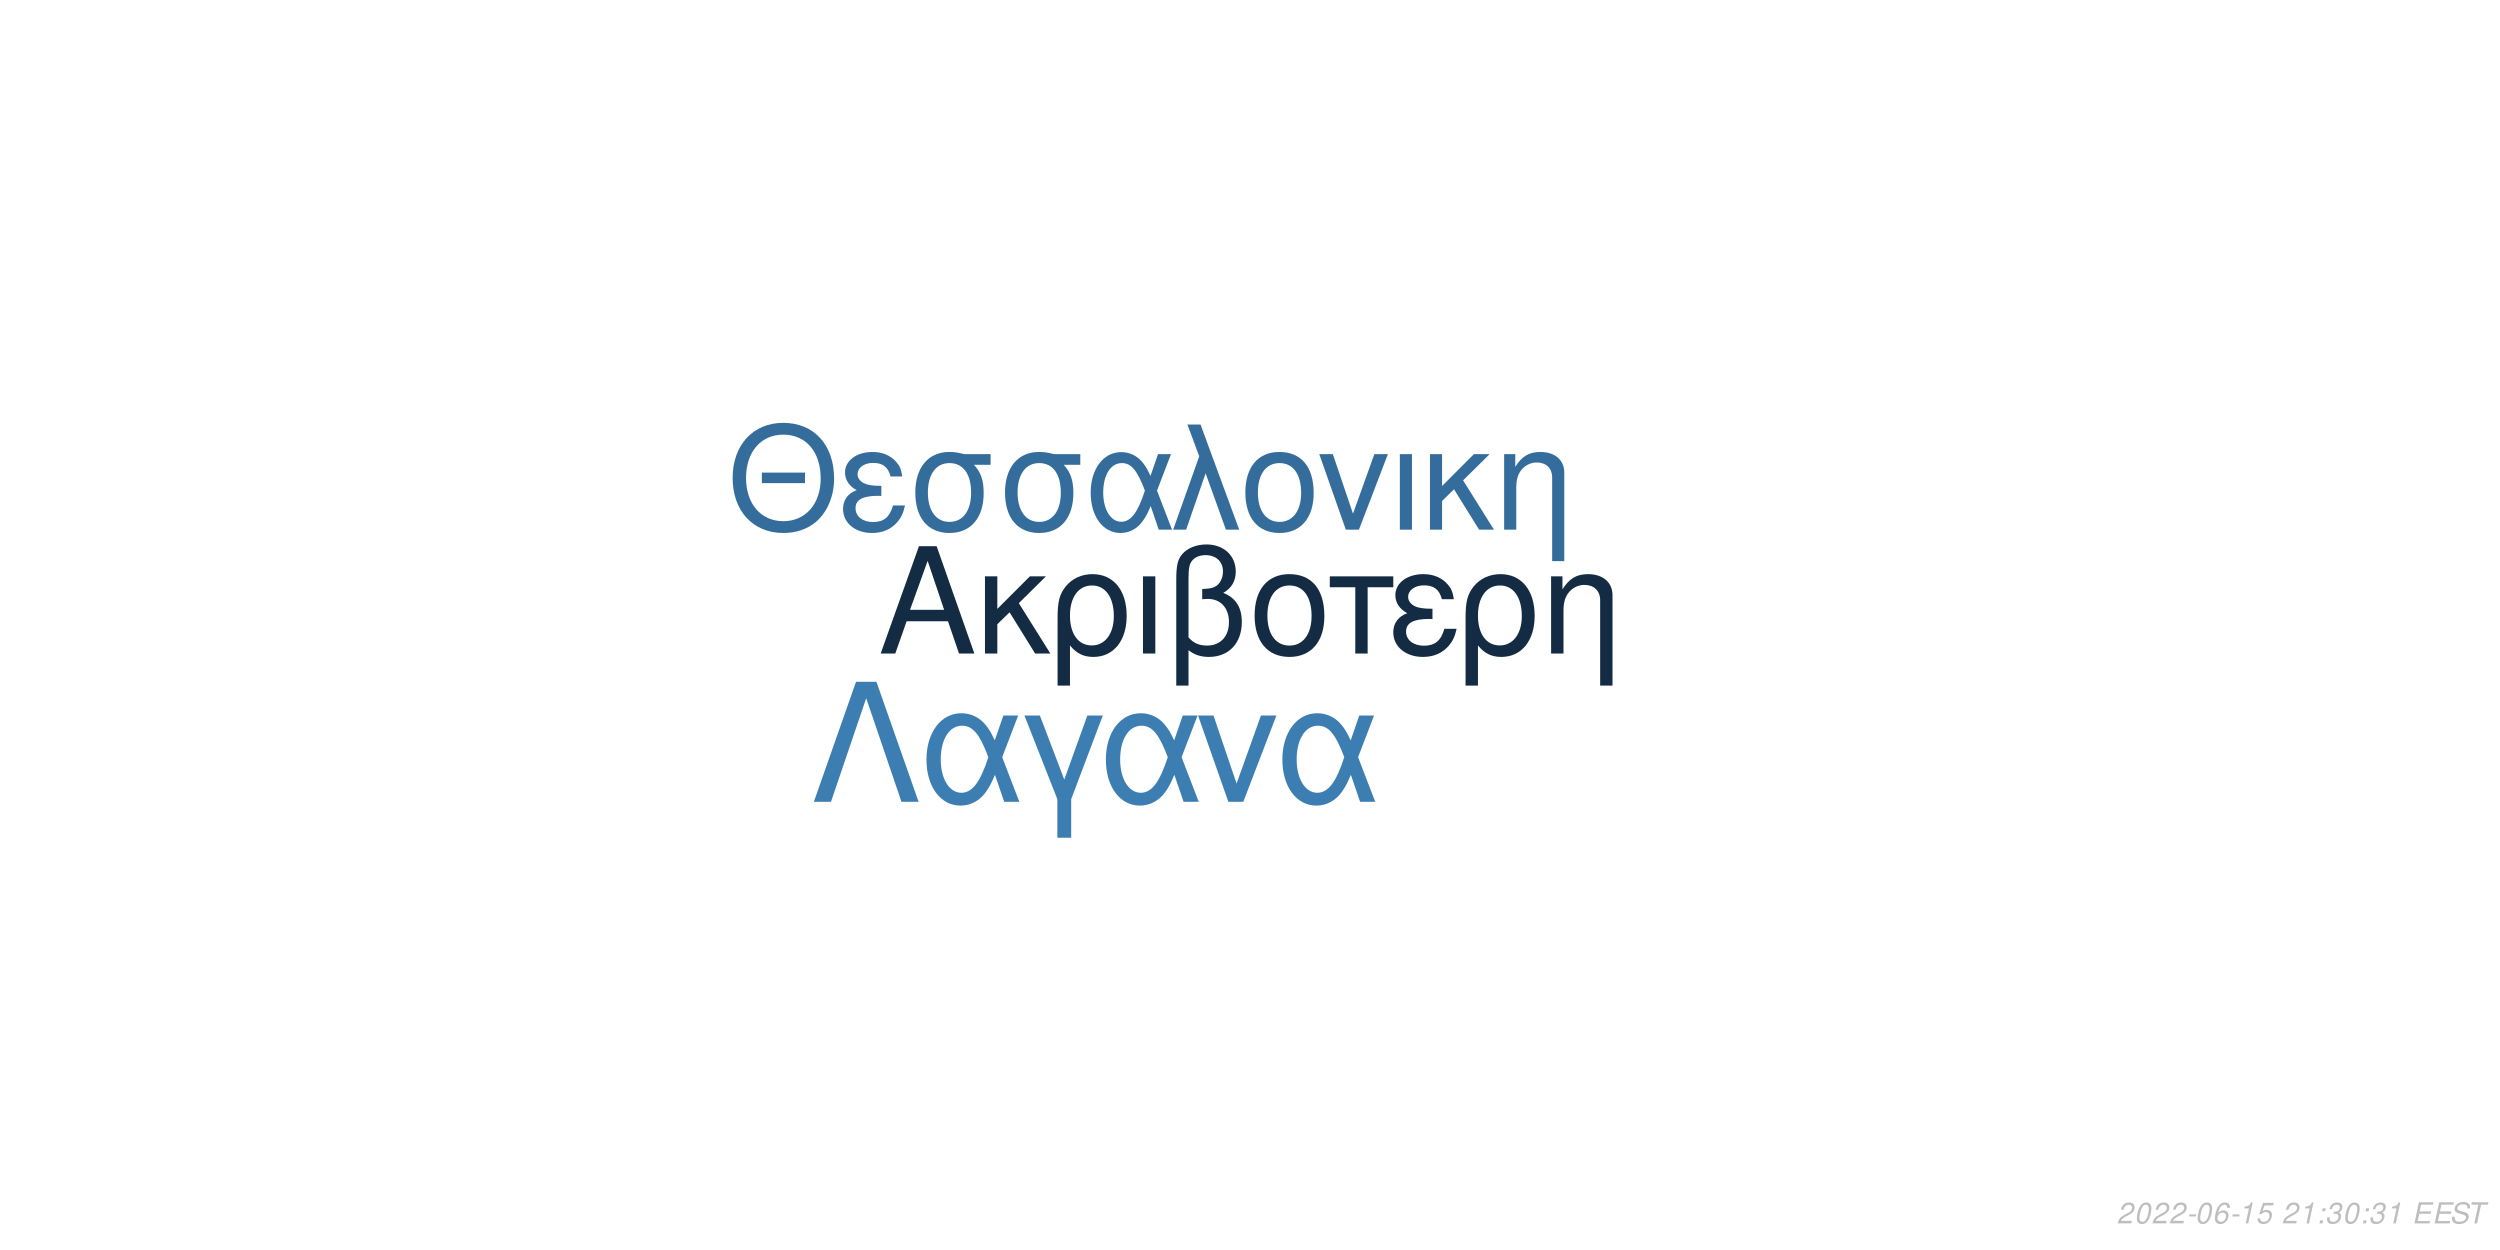
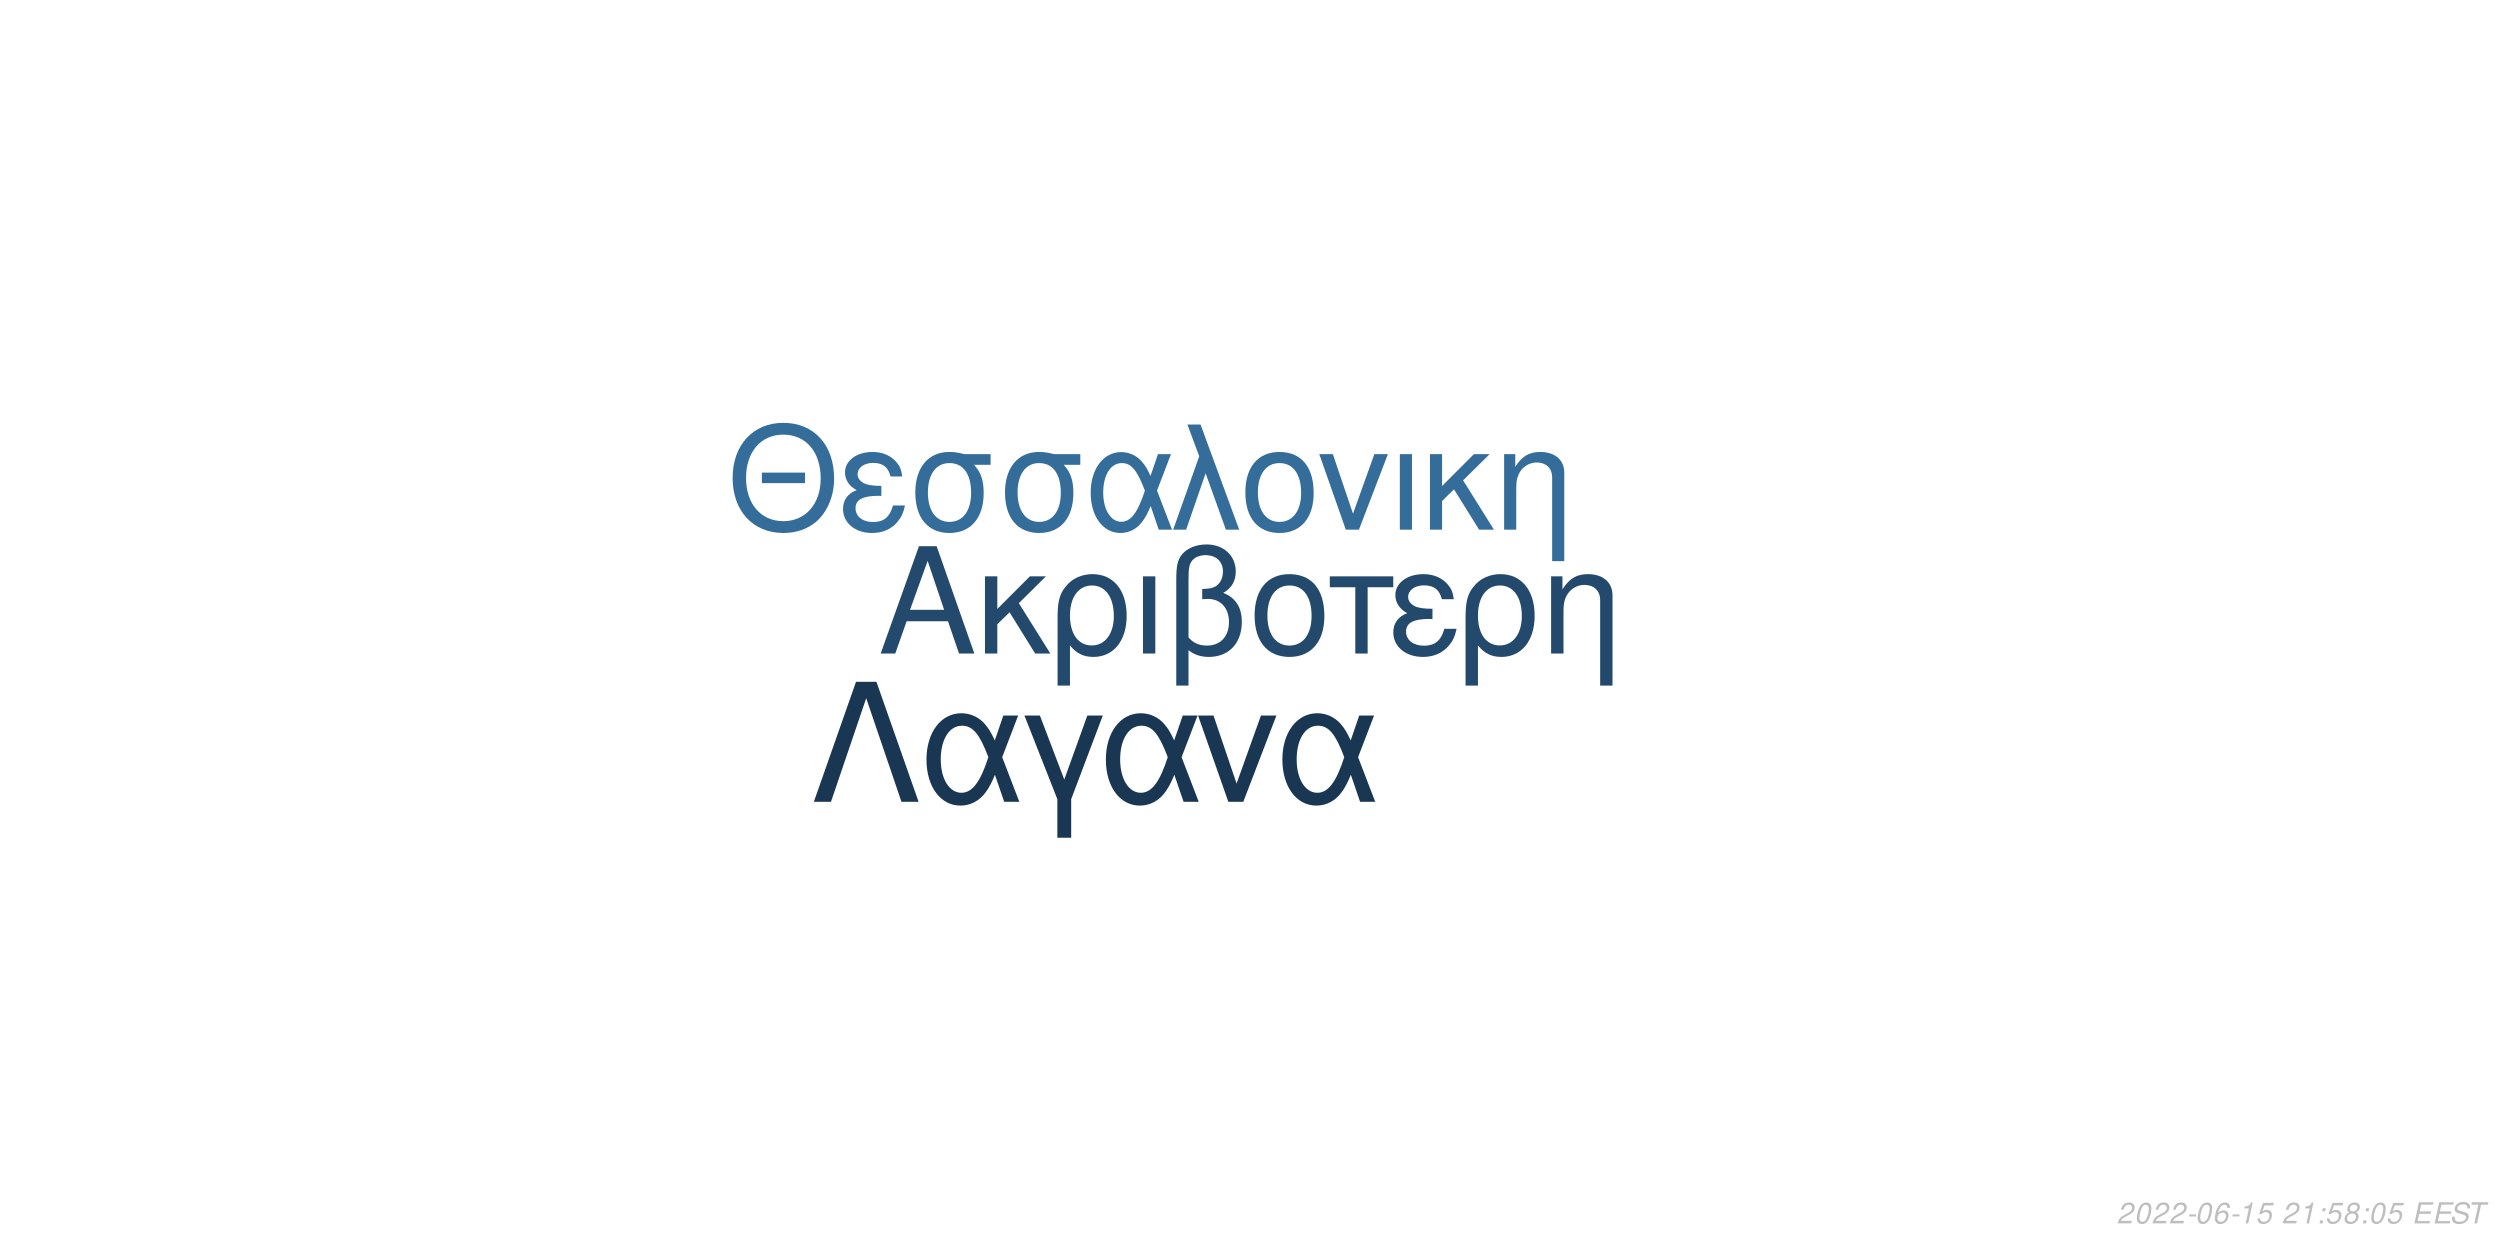
<svg xmlns="http://www.w3.org/2000/svg" xmlns:xlink="http://www.w3.org/1999/xlink" width="864pt" height="432pt" viewBox="0 0 864 432" version="1.1">
  <defs>
    <g>
      <symbol overflow="visible" id="glyph0-0">
        <path style="stroke:none;" d="" />
      </symbol>
      <symbol overflow="visible" id="glyph0-1">
        <path style="stroke:none;" d="M 24.125 -11.141 L 27.938 0 L 33.234 0 L 20.203 -37.094 L 14.094 -37.094 L 0.859 0 L 5.906 0 L 9.828 -11.141 Z M 22.797 -15.109 L 11 -15.109 L 17.094 -32.016 Z M 22.797 -15.109 " />
      </symbol>
      <symbol overflow="visible" id="glyph0-2">
        <path style="stroke:none;" d="M 7.172 -15.422 L 7.172 -26.672 L 2.906 -26.672 L 2.906 0 L 7.172 0 L 7.172 -10.125 L 11.406 -14.25 L 20.25 0 L 25.5 0 L 14.609 -17.406 L 23.969 -26.672 L 18.422 -26.672 Z M 7.172 -15.422 " />
      </symbol>
      <symbol overflow="visible" id="glyph0-3">
        <path style="stroke:none;" d="M 3 11.094 L 7.281 11.094 L 7.281 -2.797 C 9.516 -0.047 11.953 1.172 15.375 1.172 C 22.344 1.172 26.875 -4.422 26.875 -13.031 C 26.875 -21.891 22.297 -27.438 15.062 -27.438 C 11.297 -27.438 7.984 -25.906 5.797 -23.156 C 3.672 -20.516 3 -17.969 3 -12.359 Z M 14.906 -23.516 C 19.547 -23.516 22.438 -19.438 22.438 -12.922 C 22.438 -6.812 19.391 -2.797 14.812 -2.797 C 10.172 -2.797 7.281 -6.766 7.281 -13.125 C 7.281 -19.484 10.234 -23.516 14.906 -23.516 Z M 14.906 -23.516 " />
      </symbol>
      <symbol overflow="visible" id="glyph0-4">
        <path style="stroke:none;" d="M 3.516 0 L 7.781 0 L 7.781 -26.672 L 3.516 -26.672 Z M 3.516 0 " />
      </symbol>
      <symbol overflow="visible" id="glyph0-5">
        <path style="stroke:none;" d="M 4.016 11.094 L 8.25 11.094 L 8.25 -1.172 C 10.172 0.406 12.422 1.172 15.312 1.172 C 22.188 1.172 26.672 -3.609 26.672 -10.891 C 26.672 -15.984 24.578 -19.234 20.25 -20.969 C 23.109 -22.547 24.578 -25.031 24.578 -28.344 C 24.578 -33.844 20.406 -37.703 14.453 -37.703 C 10.938 -37.703 7.734 -36.391 6 -34.25 C 4.484 -32.422 4.016 -30.328 4.016 -25.391 Z M 8.25 -25.656 C 8.25 -29.359 8.5 -30.844 9.469 -32.062 C 10.375 -33.281 12.156 -34 14.094 -34 C 17.812 -34 20.156 -31.812 20.156 -28.297 C 20.156 -25.953 18.984 -23.812 17.297 -23.047 C 16.281 -22.547 15.469 -22.438 12.984 -22.297 L 12.984 -18.781 C 13.734 -18.828 14.344 -18.875 14.969 -18.875 C 19.344 -18.875 22.234 -15.719 22.234 -10.891 C 22.234 -5.906 19.281 -2.75 14.656 -2.75 C 11.953 -2.75 9.922 -3.609 8.25 -5.594 Z M 8.25 -25.656 " />
      </symbol>
      <symbol overflow="visible" id="glyph0-6">
        <path style="stroke:none;" d="M 14.094 -27.438 C 6.562 -27.438 2.094 -22.094 2.094 -13.125 C 2.094 -4.125 6.562 1.172 14.141 1.172 C 21.672 1.172 26.203 -4.172 26.203 -12.922 C 26.203 -22.188 21.828 -27.438 14.094 -27.438 Z M 14.141 -23.516 C 18.938 -23.516 21.781 -19.594 21.781 -12.984 C 21.781 -6.672 18.828 -2.75 14.141 -2.75 C 9.422 -2.75 6.516 -6.672 6.516 -13.125 C 6.516 -19.594 9.422 -23.516 14.141 -23.516 Z M 14.141 -23.516 " />
      </symbol>
      <symbol overflow="visible" id="glyph0-7">
        <path style="stroke:none;" d="M 7.891 0 L 12.156 0 L 12.156 -22.906 L 21.016 -22.906 L 21.016 -26.672 L -0.922 -26.672 L -0.922 -22.906 L 7.891 -22.906 Z M 7.891 0 " />
      </symbol>
      <symbol overflow="visible" id="glyph0-8">
        <path style="stroke:none;" d="M 14.562 -15.469 C 11.344 -15.469 9.562 -15.781 8.297 -16.438 C 6.922 -17.203 6.156 -18.328 6.156 -19.547 C 6.156 -21.891 8.453 -23.562 11.656 -23.562 C 15.062 -23.562 16.953 -22.094 17.812 -18.781 L 21.938 -18.781 C 21.578 -21.266 21.062 -22.5 19.797 -23.922 C 17.812 -26.203 14.906 -27.438 11.453 -27.438 C 5.797 -27.438 1.734 -24.375 1.734 -20.203 C 1.734 -17.609 3.156 -15.375 5.859 -13.938 C 2.797 -12.875 1.016 -10.484 1.016 -7.328 C 1.016 -2.391 5.297 1.172 11.25 1.172 C 14.969 1.172 17.906 -0.109 20.156 -2.641 C 21.578 -4.328 22.297 -5.797 22.906 -8.547 L 18.672 -8.547 C 17.5 -4.422 15.422 -2.703 11.609 -2.703 C 7.938 -2.703 5.438 -4.688 5.438 -7.578 C 5.438 -10.578 7.938 -11.953 13.484 -11.953 C 13.641 -11.953 14.094 -11.953 14.562 -11.906 Z M 14.562 -15.469 " />
      </symbol>
      <symbol overflow="visible" id="glyph0-9">
        <path style="stroke:none;" d="M 3.562 -26.672 L 3.562 0 L 7.844 0 L 7.844 -14.703 C 7.844 -17.906 8.5 -19.891 10.031 -21.531 C 11.406 -22.953 13.188 -23.719 15.062 -23.719 C 18.375 -23.719 20.516 -21.672 20.516 -18.469 L 20.516 11.094 L 24.781 11.094 L 24.781 -20.156 C 24.781 -24.578 21.469 -27.438 16.328 -27.438 C 12.359 -27.438 9.828 -25.906 7.484 -22.188 L 7.484 -26.672 Z M 3.562 -26.672 " />
      </symbol>
      <symbol overflow="visible" id="glyph1-0">
        <path style="stroke:none;" d="" />
      </symbol>
      <symbol overflow="visible" id="glyph1-1">
        <path style="stroke:none;" d="M 26.859 -19.734 L 11.953 -19.734 L 11.953 -16.094 L 26.859 -16.094 Z M 19.328 -36.922 C 8.922 -36.922 1.844 -29.25 1.844 -17.891 C 1.844 -6.484 8.875 1.141 19.391 1.141 C 23.812 1.141 27.703 -0.203 30.641 -2.688 C 34.578 -6.031 36.922 -11.656 36.922 -17.594 C 36.922 -29.297 30 -36.922 19.328 -36.922 Z M 19.328 -32.844 C 27.203 -32.844 32.281 -26.906 32.281 -17.688 C 32.281 -8.922 27.062 -2.938 19.391 -2.938 C 11.609 -2.938 6.484 -8.922 6.484 -17.891 C 6.484 -26.859 11.609 -32.844 19.328 -32.844 Z M 19.328 -32.844 " />
      </symbol>
      <symbol overflow="visible" id="glyph1-2">
        <path style="stroke:none;" d="M 14.25 -15.141 C 11.109 -15.141 9.375 -15.453 8.125 -16.094 C 6.781 -16.844 6.031 -17.938 6.031 -19.141 C 6.031 -21.422 8.266 -23.078 11.406 -23.078 C 14.75 -23.078 16.594 -21.625 17.438 -18.391 L 21.469 -18.391 C 21.125 -20.828 20.625 -22.031 19.391 -23.422 C 17.438 -25.656 14.594 -26.859 11.219 -26.859 C 5.688 -26.859 1.688 -23.875 1.688 -19.781 C 1.688 -17.234 3.094 -15.047 5.734 -13.656 C 2.734 -12.609 1 -10.266 1 -7.172 C 1 -2.344 5.188 1.141 11.016 1.141 C 14.656 1.141 17.547 -0.094 19.734 -2.594 C 21.125 -4.234 21.828 -5.688 22.422 -8.375 L 18.281 -8.375 C 17.141 -4.328 15.094 -2.641 11.359 -2.641 C 7.766 -2.641 5.328 -4.578 5.328 -7.422 C 5.328 -10.359 7.766 -11.703 13.203 -11.703 C 13.359 -11.703 13.797 -11.703 14.25 -11.656 Z M 14.25 -15.141 " />
      </symbol>
      <symbol overflow="visible" id="glyph1-3">
        <path style="stroke:none;" d="M 29 -26.109 L 19.938 -26.109 C 17.594 -26.703 16.438 -26.859 14.703 -26.859 C 7.469 -26.859 2.984 -21.469 2.984 -12.859 C 2.984 -4.031 7.375 1.141 14.797 1.141 C 22.172 1.141 26.609 -4.078 26.609 -12.656 C 26.609 -17.047 25.656 -19.828 23.266 -22.422 L 29 -22.422 Z M 14.797 -23.016 C 19.531 -23.016 22.266 -19.234 22.266 -12.75 C 22.266 -6.531 19.438 -2.688 14.797 -2.688 C 10.172 -2.688 7.328 -6.531 7.328 -12.859 C 7.328 -19.188 10.172 -23.016 14.797 -23.016 Z M 14.797 -23.016 " />
      </symbol>
      <symbol overflow="visible" id="glyph1-4">
        <path style="stroke:none;" d="M 29.344 -26.109 L 24.859 -26.109 L 22.266 -18.578 C 21.125 -21.031 20.484 -22.125 19.328 -23.469 C 17.547 -25.609 14.906 -26.812 12.156 -26.812 C 5.984 -26.812 1.594 -20.984 1.594 -12.812 C 1.594 -4.578 5.828 1.141 11.906 1.141 C 14.953 1.141 17.734 -0.344 19.625 -3.047 C 20.672 -4.531 21.281 -5.688 22.328 -8.172 L 25.109 0 L 29.703 0 L 24.516 -13.5 Z M 20.328 -13.5 C 17.891 -5.922 15.453 -2.734 12.156 -2.734 C 8.516 -2.734 5.922 -6.922 5.922 -12.812 C 5.922 -18.938 8.516 -23.016 12.359 -23.016 C 15.594 -23.016 17.688 -20.531 20.328 -13.5 Z M 20.328 -13.5 " />
      </symbol>
      <symbol overflow="visible" id="glyph1-5">
        <path style="stroke:none;" d="M 1.094 0 L 5.578 0 L 12.312 -19.484 L 19.328 0 L 23.922 0 L 10.562 -36.328 L 6.031 -36.328 L 10.109 -25.359 Z M 1.094 0 " />
      </symbol>
      <symbol overflow="visible" id="glyph1-6">
        <path style="stroke:none;" d="M 13.797 -26.859 C 6.422 -26.859 2.047 -21.625 2.047 -12.859 C 2.047 -4.031 6.422 1.141 13.859 1.141 C 21.234 1.141 25.656 -4.078 25.656 -12.656 C 25.656 -21.719 21.375 -26.859 13.797 -26.859 Z M 13.859 -23.016 C 18.531 -23.016 21.328 -19.188 21.328 -12.703 C 21.328 -6.531 18.438 -2.688 13.859 -2.688 C 9.219 -2.688 6.375 -6.531 6.375 -12.859 C 6.375 -19.188 9.219 -23.016 13.859 -23.016 Z M 13.859 -23.016 " />
      </symbol>
      <symbol overflow="visible" id="glyph1-7">
        <path style="stroke:none;" d="M 14.297 0 L 24.312 -26.109 L 19.625 -26.109 L 12.25 -5.531 L 5.281 -26.109 L 0.594 -26.109 L 9.766 0 Z M 14.297 0 " />
      </symbol>
      <symbol overflow="visible" id="glyph1-8">
        <path style="stroke:none;" d="M 3.438 0 L 7.625 0 L 7.625 -26.109 L 3.438 -26.109 Z M 3.438 0 " />
      </symbol>
      <symbol overflow="visible" id="glyph1-9">
        <path style="stroke:none;" d="M 7.031 -15.094 L 7.031 -26.109 L 2.844 -26.109 L 2.844 0 L 7.031 0 L 7.031 -9.922 L 11.156 -13.953 L 19.828 0 L 24.969 0 L 14.297 -17.047 L 23.469 -26.109 L 18.031 -26.109 Z M 7.031 -15.094 " />
      </symbol>
      <symbol overflow="visible" id="glyph1-10">
        <path style="stroke:none;" d="M 3.484 -26.109 L 3.484 0 L 7.672 0 L 7.672 -14.406 C 7.672 -17.547 8.328 -19.484 9.812 -21.078 C 11.156 -22.469 12.906 -23.219 14.75 -23.219 C 17.984 -23.219 20.078 -21.234 20.078 -18.094 L 20.078 10.859 L 24.266 10.859 L 24.266 -19.734 C 24.266 -24.062 21.031 -26.859 16 -26.859 C 12.109 -26.859 9.609 -25.359 7.328 -21.719 L 7.328 -26.109 Z M 3.484 -26.109 " />
      </symbol>
      <symbol overflow="visible" id="glyph2-0">
        <path style="stroke:none;" d="" />
      </symbol>
      <symbol overflow="visible" id="glyph2-1">
        <path style="stroke:none;" d="M 22.531 -41.484 L 15.484 -41.484 L 0.906 0 L 6.828 0 L 19 -35.797 L 31.188 0 L 37.109 0 Z M 22.531 -41.484 " />
      </symbol>
      <symbol overflow="visible" id="glyph2-2">
        <path style="stroke:none;" d="M 33.516 -29.812 L 28.391 -29.812 L 25.438 -21.219 C 24.125 -24.016 23.391 -25.266 22.078 -26.797 C 20.031 -29.25 17.016 -30.609 13.891 -30.609 C 6.828 -30.609 1.828 -23.953 1.828 -14.625 C 1.828 -5.234 6.656 1.312 13.594 1.312 C 17.078 1.312 20.266 -0.391 22.422 -3.469 C 23.609 -5.172 24.297 -6.484 25.5 -9.328 L 28.688 0 L 33.922 0 L 28 -15.422 Z M 23.219 -15.422 C 20.422 -6.766 17.641 -3.125 13.891 -3.125 C 9.734 -3.125 6.766 -7.906 6.766 -14.625 C 6.766 -21.625 9.734 -26.297 14.109 -26.297 C 17.812 -26.297 20.203 -23.453 23.219 -15.422 Z M 23.219 -15.422 " />
      </symbol>
      <symbol overflow="visible" id="glyph2-3">
        <path style="stroke:none;" d="M 12.062 12.406 L 16.844 12.406 L 16.844 -0.906 L 27.766 -29.812 L 22.422 -29.812 L 14.453 -7.688 L 6.031 -29.812 L 0.688 -29.812 L 12.062 -0.906 Z M 12.062 12.406 " />
      </symbol>
      <symbol overflow="visible" id="glyph2-4">
        <path style="stroke:none;" d="M 16.328 0 L 27.766 -29.812 L 22.422 -29.812 L 14 -6.312 L 6.031 -29.812 L 0.688 -29.812 L 11.156 0 Z M 16.328 0 " />
      </symbol>
      <symbol overflow="visible" id="glyph3-0">
        <path style="stroke:none;" d="" />
      </symbol>
      <symbol overflow="visible" id="glyph3-1">
        <path style="stroke:none;" d="M 5.234 -0.875 L 1.469 -0.875 C 1.641 -1.375 2.203 -1.891 3.109 -2.344 L 4.234 -2.938 C 5.562 -3.625 6.219 -4.469 6.219 -5.484 C 6.219 -5.938 6.062 -6.359 5.797 -6.656 C 5.469 -7.047 4.984 -7.234 4.312 -7.234 C 2.766 -7.234 1.891 -6.453 1.484 -4.734 L 2.375 -4.734 C 2.484 -5.188 2.609 -5.484 2.797 -5.75 C 3.094 -6.203 3.609 -6.453 4.188 -6.453 C 4.891 -6.453 5.344 -6.031 5.344 -5.375 C 5.344 -4.703 4.859 -4.094 4.016 -3.656 L 2.984 -3.125 C 1.234 -2.188 0.797 -1.656 0.344 -0.016 L 5.047 -0.016 Z M 5.234 -0.875 " />
      </symbol>
      <symbol overflow="visible" id="glyph3-2">
        <path style="stroke:none;" d="M 4.203 -7.234 C 3.375 -7.234 2.688 -6.812 2.125 -5.984 C 1.484 -5.047 0.984 -3.188 0.984 -1.734 C 0.984 -1.109 1.172 -0.562 1.484 -0.266 C 1.797 0.047 2.281 0.234 2.766 0.234 C 3.625 0.234 4.281 -0.156 4.859 -1.016 C 5.516 -1.953 6 -3.797 6 -5.266 C 6 -6.5 5.328 -7.234 4.203 -7.234 Z M 4.094 -6.453 C 4.734 -6.453 5.125 -5.984 5.125 -5.156 C 5.125 -4.203 4.781 -2.625 4.406 -1.812 C 3.984 -0.938 3.516 -0.547 2.875 -0.547 C 2.25 -0.547 1.875 -1.031 1.875 -1.828 C 1.875 -2.797 2.203 -4.344 2.594 -5.203 C 2.984 -6.047 3.453 -6.453 4.094 -6.453 Z M 4.094 -6.453 " />
      </symbol>
      <symbol overflow="visible" id="glyph3-3">
        <path style="stroke:none;" d="M 3.516 -3.125 L 1.125 -3.125 L 0.969 -2.406 L 3.359 -2.406 Z M 3.516 -3.125 " />
      </symbol>
      <symbol overflow="visible" id="glyph3-4">
        <path style="stroke:none;" d="M 6.125 -5.344 L 6.141 -5.625 C 6.141 -6.609 5.453 -7.234 4.391 -7.234 C 3.438 -7.234 2.641 -6.719 2.016 -5.703 C 1.422 -4.781 0.938 -2.953 0.938 -1.688 C 0.938 -0.516 1.688 0.234 2.859 0.234 C 3.703 0.234 4.438 -0.156 5 -0.875 C 5.406 -1.422 5.672 -2.156 5.672 -2.766 C 5.672 -3.812 4.969 -4.5 3.906 -4.5 C 3.234 -4.5 2.672 -4.234 2.094 -3.625 C 2.406 -5.375 3.234 -6.453 4.25 -6.453 C 4.703 -6.453 5.062 -6.234 5.172 -5.844 C 5.203 -5.719 5.234 -5.578 5.25 -5.344 Z M 3.656 -3.734 C 4.344 -3.734 4.797 -3.281 4.797 -2.625 C 4.797 -1.469 3.984 -0.547 2.984 -0.547 C 2.297 -0.547 1.812 -1.047 1.812 -1.766 C 1.812 -2.859 2.625 -3.734 3.656 -3.734 Z M 3.656 -3.734 " />
      </symbol>
      <symbol overflow="visible" id="glyph3-5">
        <path style="stroke:none;" d="M 3.703 -5.188 L 2.594 0 L 3.469 0 L 5.016 -7.234 L 4.438 -7.234 C 3.906 -6.156 3.688 -6.016 2.234 -5.812 L 2.109 -5.188 Z M 3.703 -5.188 " />
      </symbol>
      <symbol overflow="visible" id="glyph3-6">
        <path style="stroke:none;" d="M 6.297 -7.094 L 2.594 -7.094 L 1.234 -3.234 L 2.047 -3.234 C 2.656 -3.766 2.938 -3.906 3.531 -3.906 C 4.328 -3.906 4.797 -3.453 4.797 -2.688 C 4.797 -1.438 3.969 -0.547 2.828 -0.547 C 2.031 -0.547 1.609 -0.938 1.578 -1.734 L 0.703 -1.734 L 0.703 -1.516 C 0.703 -0.938 0.844 -0.547 1.188 -0.266 C 1.562 0.062 2.078 0.234 2.703 0.234 C 3.656 0.234 4.391 -0.156 4.984 -0.922 C 5.422 -1.5 5.672 -2.234 5.672 -2.953 C 5.672 -4 4.938 -4.672 3.812 -4.672 C 3.328 -4.672 2.906 -4.547 2.406 -4.234 L 3.109 -6.219 L 6.109 -6.219 Z M 6.297 -7.094 " />
      </symbol>
      <symbol overflow="visible" id="glyph3-7">
        <path style="stroke:none;" d="" />
      </symbol>
      <symbol overflow="visible" id="glyph3-8">
        <path style="stroke:none;" d="M 2.359 -1.031 L 1.312 -1.031 L 1.094 0 L 2.141 0 Z M 3.266 -5.234 L 2.219 -5.234 L 2 -4.203 L 3.047 -4.203 Z M 3.266 -5.234 " />
      </symbol>
      <symbol overflow="visible" id="glyph3-9">
-         <path style="stroke:none;" d="M 2.922 -3.312 C 3.125 -3.344 3.234 -3.344 3.375 -3.344 C 4.203 -3.344 4.688 -3 4.688 -2.406 C 4.688 -1.312 3.906 -0.547 2.781 -0.547 C 2.047 -0.547 1.594 -0.938 1.594 -1.562 C 1.594 -1.719 1.609 -1.844 1.656 -2.094 L 0.766 -2.094 C 0.734 -1.797 0.719 -1.641 0.719 -1.469 C 0.719 -0.375 1.406 0.234 2.641 0.234 C 3.547 0.234 4.297 -0.078 4.812 -0.656 C 5.266 -1.156 5.562 -1.875 5.562 -2.547 C 5.562 -3.125 5.344 -3.453 4.797 -3.734 C 5.641 -4.234 6.016 -4.844 6.016 -5.734 C 6.016 -6.656 5.312 -7.234 4.203 -7.234 C 3.375 -7.234 2.672 -6.938 2.188 -6.375 C 1.891 -6.031 1.703 -5.641 1.516 -4.906 L 2.391 -4.906 C 2.5 -5.359 2.594 -5.594 2.734 -5.812 C 3.047 -6.234 3.516 -6.453 4.078 -6.453 C 4.734 -6.453 5.141 -6.125 5.141 -5.578 C 5.141 -5.188 5.016 -4.797 4.797 -4.547 C 4.516 -4.234 4 -4.062 3.266 -4.062 L 3.078 -4.062 Z M 2.922 -3.312 " />
+         <path style="stroke:none;" d="M 4.766 -3.797 C 5.078 -3.969 5.234 -4.078 5.438 -4.234 C 5.812 -4.594 6.062 -5.172 6.062 -5.734 C 6.062 -6.625 5.344 -7.234 4.266 -7.234 C 2.812 -7.234 1.703 -6.219 1.703 -4.875 C 1.703 -4.406 1.875 -4.125 2.359 -3.812 C 1.297 -3.312 0.75 -2.516 0.75 -1.469 C 0.75 -0.438 1.547 0.234 2.812 0.234 C 3.656 0.234 4.359 -0.094 4.938 -0.734 C 5.359 -1.234 5.609 -1.859 5.609 -2.438 C 5.609 -3.047 5.312 -3.516 4.766 -3.797 Z M 4.109 -6.453 C 4.797 -6.453 5.188 -6.125 5.188 -5.578 C 5.188 -5.266 5.062 -4.922 4.859 -4.672 C 4.562 -4.312 4.188 -4.156 3.656 -4.156 C 2.984 -4.156 2.594 -4.453 2.594 -4.984 C 2.594 -5.859 3.203 -6.453 4.109 -6.453 Z M 3.453 -3.406 C 4.234 -3.406 4.734 -2.984 4.734 -2.312 C 4.734 -1.312 3.922 -0.547 2.875 -0.547 C 2.125 -0.547 1.625 -0.969 1.625 -1.625 C 1.625 -2.609 2.438 -3.406 3.453 -3.406 Z M 3.453 -3.406 " />
      </symbol>
      <symbol overflow="visible" id="glyph3-10">
        <path style="stroke:none;" d="M 2.547 -3.312 L 6.5 -3.312 L 6.688 -4.141 L 2.719 -4.141 L 3.219 -6.469 L 7.344 -6.469 L 7.516 -7.297 L 2.453 -7.297 L 0.906 0 L 6.125 0 L 6.297 -0.812 L 2.016 -0.812 Z M 2.547 -3.312 " />
      </symbol>
      <symbol overflow="visible" id="glyph3-11">
        <path style="stroke:none;" d="M 7.062 -5.156 C 7.125 -5.438 7.141 -5.562 7.141 -5.703 C 7.141 -6.156 6.938 -6.594 6.594 -6.891 C 6.188 -7.25 5.656 -7.406 4.875 -7.406 C 3.844 -7.406 3.047 -7.125 2.5 -6.562 C 2.094 -6.141 1.781 -5.438 1.781 -4.922 C 1.781 -4.297 2.219 -3.766 2.891 -3.562 L 4.594 -3.094 C 5.406 -2.859 5.734 -2.578 5.734 -2.094 C 5.734 -1.781 5.547 -1.406 5.266 -1.141 C 4.844 -0.766 4.266 -0.578 3.453 -0.578 C 2.328 -0.578 1.812 -0.984 1.812 -1.906 C 1.812 -2.047 1.812 -2.125 1.844 -2.312 L 0.984 -2.312 C 0.906 -2.062 0.891 -1.906 0.891 -1.688 C 0.891 -0.484 1.797 0.234 3.297 0.234 C 4.359 0.234 5.234 -0.062 5.812 -0.609 C 6.344 -1.078 6.688 -1.797 6.688 -2.375 C 6.688 -2.641 6.609 -2.906 6.453 -3.156 C 6.234 -3.5 5.938 -3.703 5.469 -3.828 L 3.75 -4.312 C 2.984 -4.547 2.734 -4.734 2.734 -5.188 C 2.734 -5.547 2.875 -5.844 3.188 -6.109 C 3.547 -6.438 4.031 -6.594 4.703 -6.594 C 5.266 -6.594 5.688 -6.484 5.906 -6.297 C 6.094 -6.125 6.219 -5.797 6.219 -5.516 C 6.219 -5.422 6.203 -5.344 6.188 -5.156 Z M 7.062 -5.156 " />
      </symbol>
      <symbol overflow="visible" id="glyph3-12">
        <path style="stroke:none;" d="M 4.938 -6.469 L 7.312 -6.469 L 7.484 -7.297 L 1.75 -7.297 L 1.578 -6.469 L 3.984 -6.469 L 2.609 0 L 3.547 0 Z M 4.938 -6.469 " />
      </symbol>
    </g>
  </defs>
  <g id="surface1">
    <rect x="0" y="0" width="864" height="432" style="fill:rgb(100%,100%,100%);fill-opacity:1;stroke:none;" />
-     <g style="fill:rgb(7.451%,16.863%,26.275%);fill-opacity:1;">
+     <g style="fill:rgb(13.725%,29.02%,42.745%);fill-opacity:1;">
      <use xlink:href="#glyph0-1" x="303.5" y="225.861" />
      <use xlink:href="#glyph0-2" x="337.5" y="225.861" />
      <use xlink:href="#glyph0-3" x="362.5" y="225.861" />
      <use xlink:href="#glyph0-4" x="391.5" y="225.861" />
      <use xlink:href="#glyph0-5" x="402.5" y="225.861" />
      <use xlink:href="#glyph0-6" x="431.5" y="225.861" />
      <use xlink:href="#glyph0-7" x="460.5" y="225.861" />
      <use xlink:href="#glyph0-8" x="480.5" y="225.861" />
      <use xlink:href="#glyph0-3" x="503.5" y="225.861" />
      <use xlink:href="#glyph0-9" x="532.5" y="225.861" />
    </g>
-     <g style="fill:rgb(20.392%,42.745%,61.176%);fill-opacity:1;">
+     <g style="fill:rgb(20.392%,42.353%,60.392%);fill-opacity:1;">
      <use xlink:href="#glyph1-1" x="251.348" y="183.058" />
      <use xlink:href="#glyph1-2" x="290.348" y="183.058" />
      <use xlink:href="#glyph1-3" x="313.348" y="183.058" />
      <use xlink:href="#glyph1-3" x="344.348" y="183.058" />
      <use xlink:href="#glyph1-4" x="375.348" y="183.058" />
      <use xlink:href="#glyph1-5" x="404.348" y="183.058" />
      <use xlink:href="#glyph1-6" x="428.348" y="183.058" />
      <use xlink:href="#glyph1-7" x="455.348" y="183.058" />
      <use xlink:href="#glyph1-8" x="480.348" y="183.058" />
      <use xlink:href="#glyph1-9" x="491.348" y="183.058" />
      <use xlink:href="#glyph1-10" x="516.348" y="183.058" />
    </g>
-     <g style="fill:rgb(23.922%,49.412%,69.804%);fill-opacity:1;">
+     <g style="fill:rgb(9.804%,21.569%,32.549%);fill-opacity:1;">
      <use xlink:href="#glyph2-1" x="280.359" y="277.105" />
      <use xlink:href="#glyph2-2" x="318.359" y="277.105" />
      <use xlink:href="#glyph2-3" x="353.359" y="277.105" />
      <use xlink:href="#glyph2-2" x="380.359" y="277.105" />
      <use xlink:href="#glyph2-4" x="413.359" y="277.105" />
      <use xlink:href="#glyph2-2" x="441.359" y="277.105" />
    </g>
    <g style="fill:rgb(74.51%,74.51%,74.51%);fill-opacity:1;">
      <use xlink:href="#glyph3-1" x="731.52" y="422.81" />
      <use xlink:href="#glyph3-2" x="737.52" y="422.81" />
      <use xlink:href="#glyph3-1" x="743.52" y="422.81" />
      <use xlink:href="#glyph3-1" x="749.52" y="422.81" />
      <use xlink:href="#glyph3-3" x="755.52" y="422.81" />
      <use xlink:href="#glyph3-2" x="758.52" y="422.81" />
      <use xlink:href="#glyph3-4" x="764.52" y="422.81" />
      <use xlink:href="#glyph3-3" x="770.52" y="422.81" />
      <use xlink:href="#glyph3-5" x="773.52" y="422.81" />
      <use xlink:href="#glyph3-6" x="779.52" y="422.81" />
      <use xlink:href="#glyph3-7" x="785.52" y="422.81" />
      <use xlink:href="#glyph3-1" x="788.52" y="422.81" />
      <use xlink:href="#glyph3-5" x="794.52" y="422.81" />
      <use xlink:href="#glyph3-8" x="800.52" y="422.81" />
-       <use xlink:href="#glyph3-9" x="803.52" y="422.81" />
-       <use xlink:href="#glyph3-2" x="809.52" y="422.81" />
+       <use xlink:href="#glyph3-6" x="803.52" y="422.81" />
+       <use xlink:href="#glyph3-9" x="809.52" y="422.81" />
      <use xlink:href="#glyph3-8" x="815.52" y="422.81" />
-       <use xlink:href="#glyph3-9" x="818.52" y="422.81" />
-       <use xlink:href="#glyph3-5" x="824.52" y="422.81" />
+       <use xlink:href="#glyph3-2" x="818.52" y="422.81" />
+       <use xlink:href="#glyph3-6" x="824.52" y="422.81" />
      <use xlink:href="#glyph3-7" x="830.52" y="422.81" />
      <use xlink:href="#glyph3-10" x="833.52" y="422.81" />
      <use xlink:href="#glyph3-10" x="840.52" y="422.81" />
      <use xlink:href="#glyph3-11" x="846.52" y="422.81" />
      <use xlink:href="#glyph3-12" x="852.52" y="422.81" />
    </g>
  </g>
</svg>
